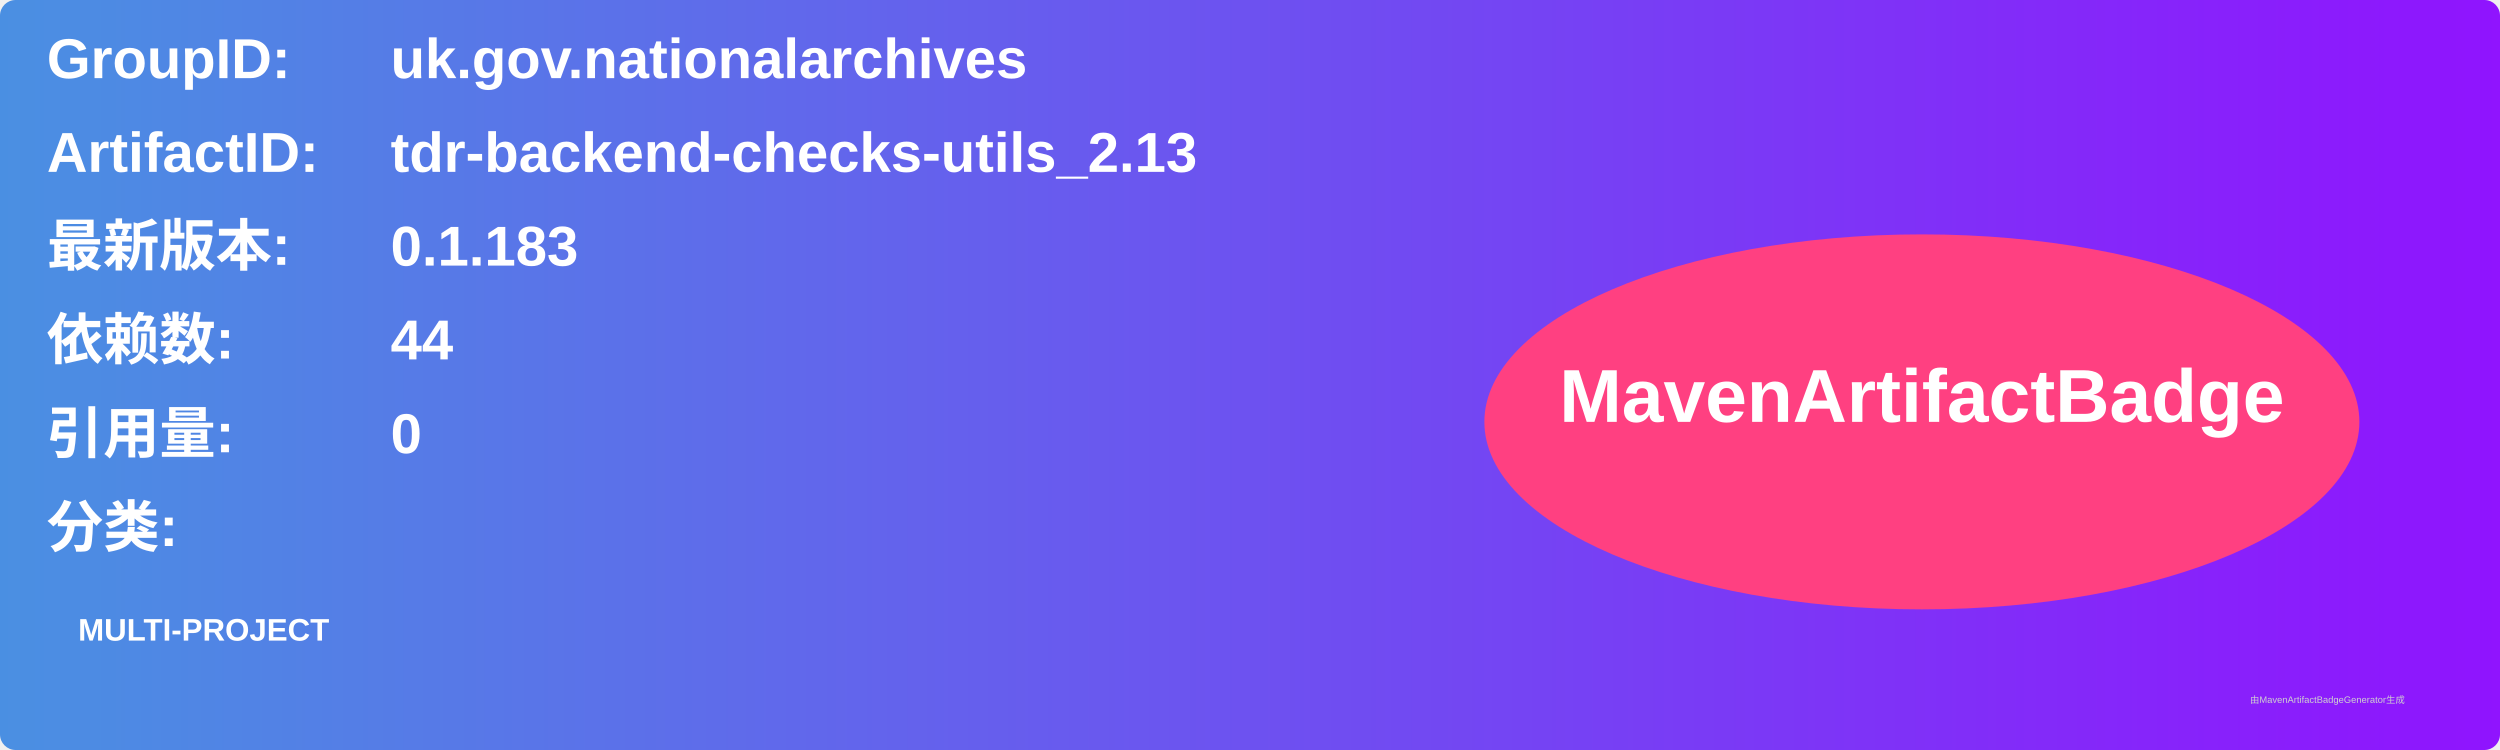
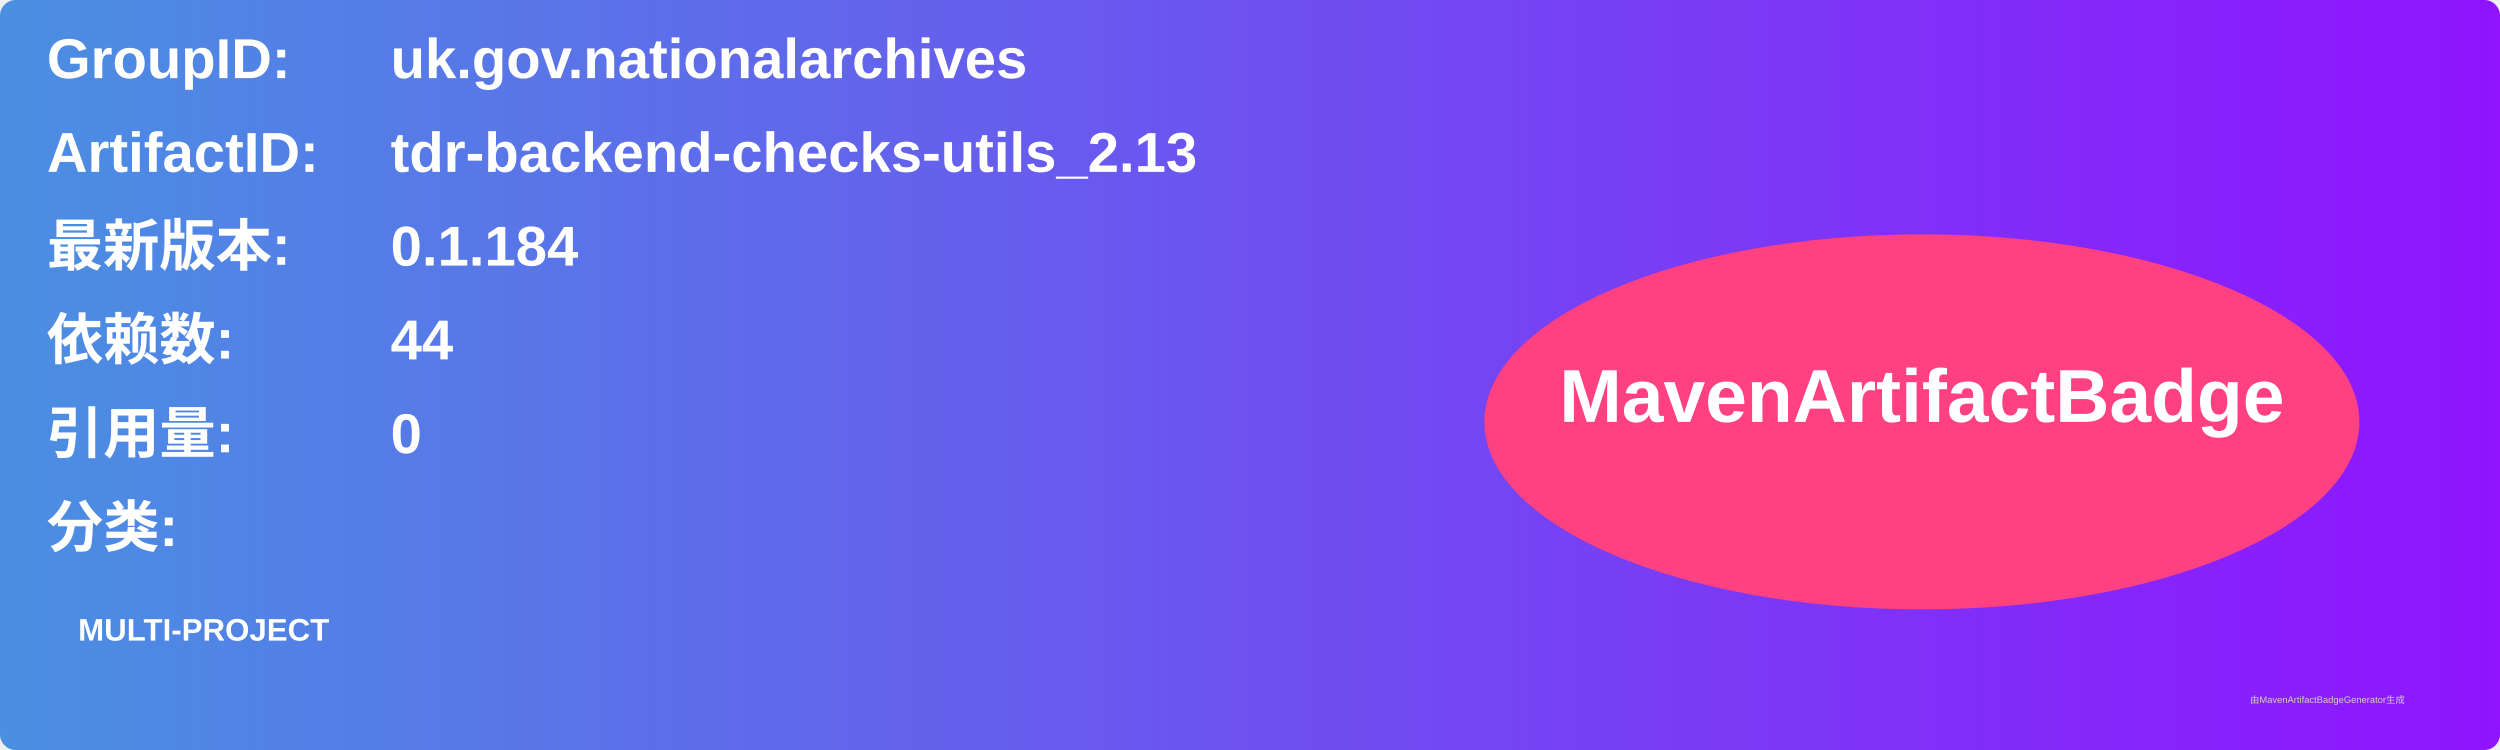
<svg xmlns="http://www.w3.org/2000/svg" width="800" height="240" viewBox="0 0 800 240">
  <linearGradient id="grad" x1="0%" y1="0%" x2="100%" y2="0%">
    <stop offset="0%" stop-color="#4a90e2" />
    <stop offset="100%" stop-color="#9013fe" />
  </linearGradient>
  <rect width="100%" height="100%" rx="5" ry="5" fill="url(#grad)" />
  <g transform="translate(15, 15)">
    <text x="0" y="10" font-family="Arial" font-size="18" fill="white" font-weight="bold" width="260">GroupID:</text>
    <text x="110" y="10" font-family="Arial" font-size="18" fill="white" font-weight="bold" width="460">uk.gov.nationalarchives</text>
    <text x="0" y="40" font-family="Arial" font-size="18" fill="white" font-weight="bold" width="260">ArtifactID:</text>
    <text x="110" y="40" font-family="Arial" font-size="18" fill="white" font-weight="bold" width="460">tdr-backend-checks-utils_2.13</text>
    <text x="0" y="70" font-family="Arial" font-size="18" fill="white" font-weight="bold">最新版本:</text>
    <text x="110" y="70" font-family="Arial" font-size="18" fill="white" font-weight="bold">
-       <tspan font-weight="bold">0.1.183</tspan>
+       <tspan font-weight="bold">0.1.184</tspan>
    </text>
    <text x="0" y="100" font-family="Arial" font-size="18" fill="white" font-weight="bold">依赖数: </text>
    <text x="110" y="100" font-family="Arial" font-size="18" fill="white">
      <tspan font-weight="bold">44</tspan>
    </text>
    <text x="0" y="130" font-family="Arial" font-size="18" fill="white" font-weight="bold">引用量: </text>
    <text x="110" y="130" font-family="Arial" font-size="18" fill="white">
      <tspan font-weight="bold">0</tspan>
    </text>
    <text x="0" y="160" font-family="Arial" font-size="18" fill="white" font-weight="bold">分类:</text>
    <text x="10" y="190" font-family="Arial" font-size="10" fill="white">
      <tspan font-weight="bold">MULTI-PROJECT</tspan>
    </text>
    <ellipse cx="600" cy="120" rx="140" ry="60" fill="#ff4081" />
    <text x="600" y="120" text-anchor="middle" font-family="Arial" font-size="24" fill="white" font-weight="bold">MavenArtifactBadge</text>
  </g>
  <text x="720" y="225" font-family="Arial" font-size="3" fill="#d0d0d0">由MavenArtifactBadgeGenerator生成</text>
</svg>
